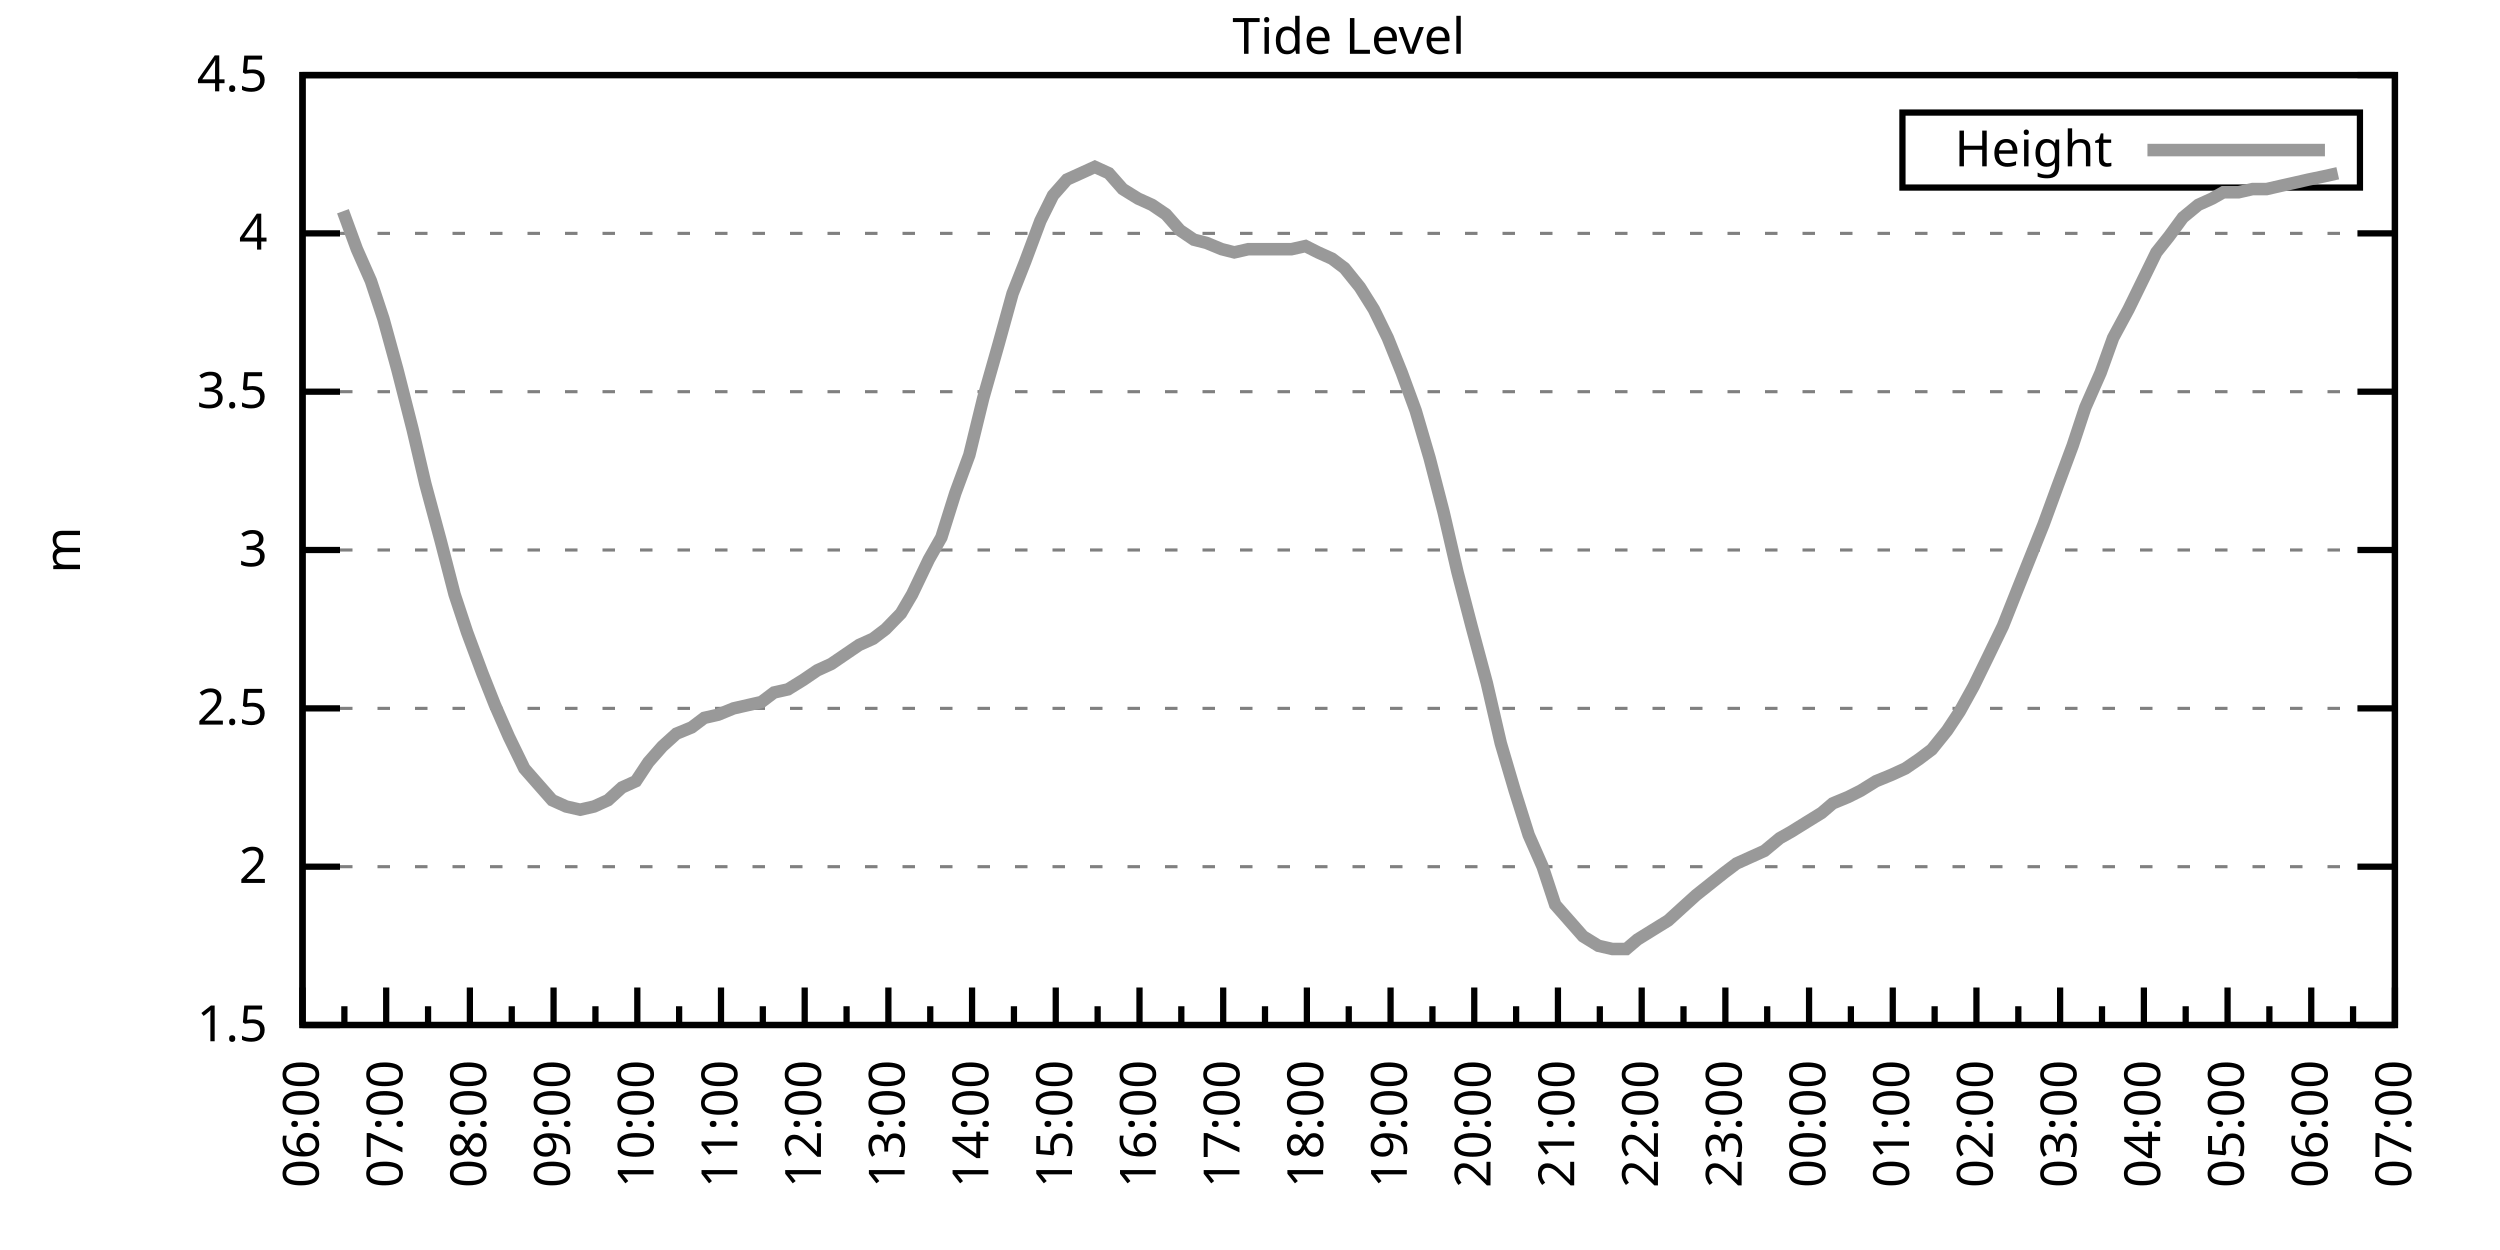
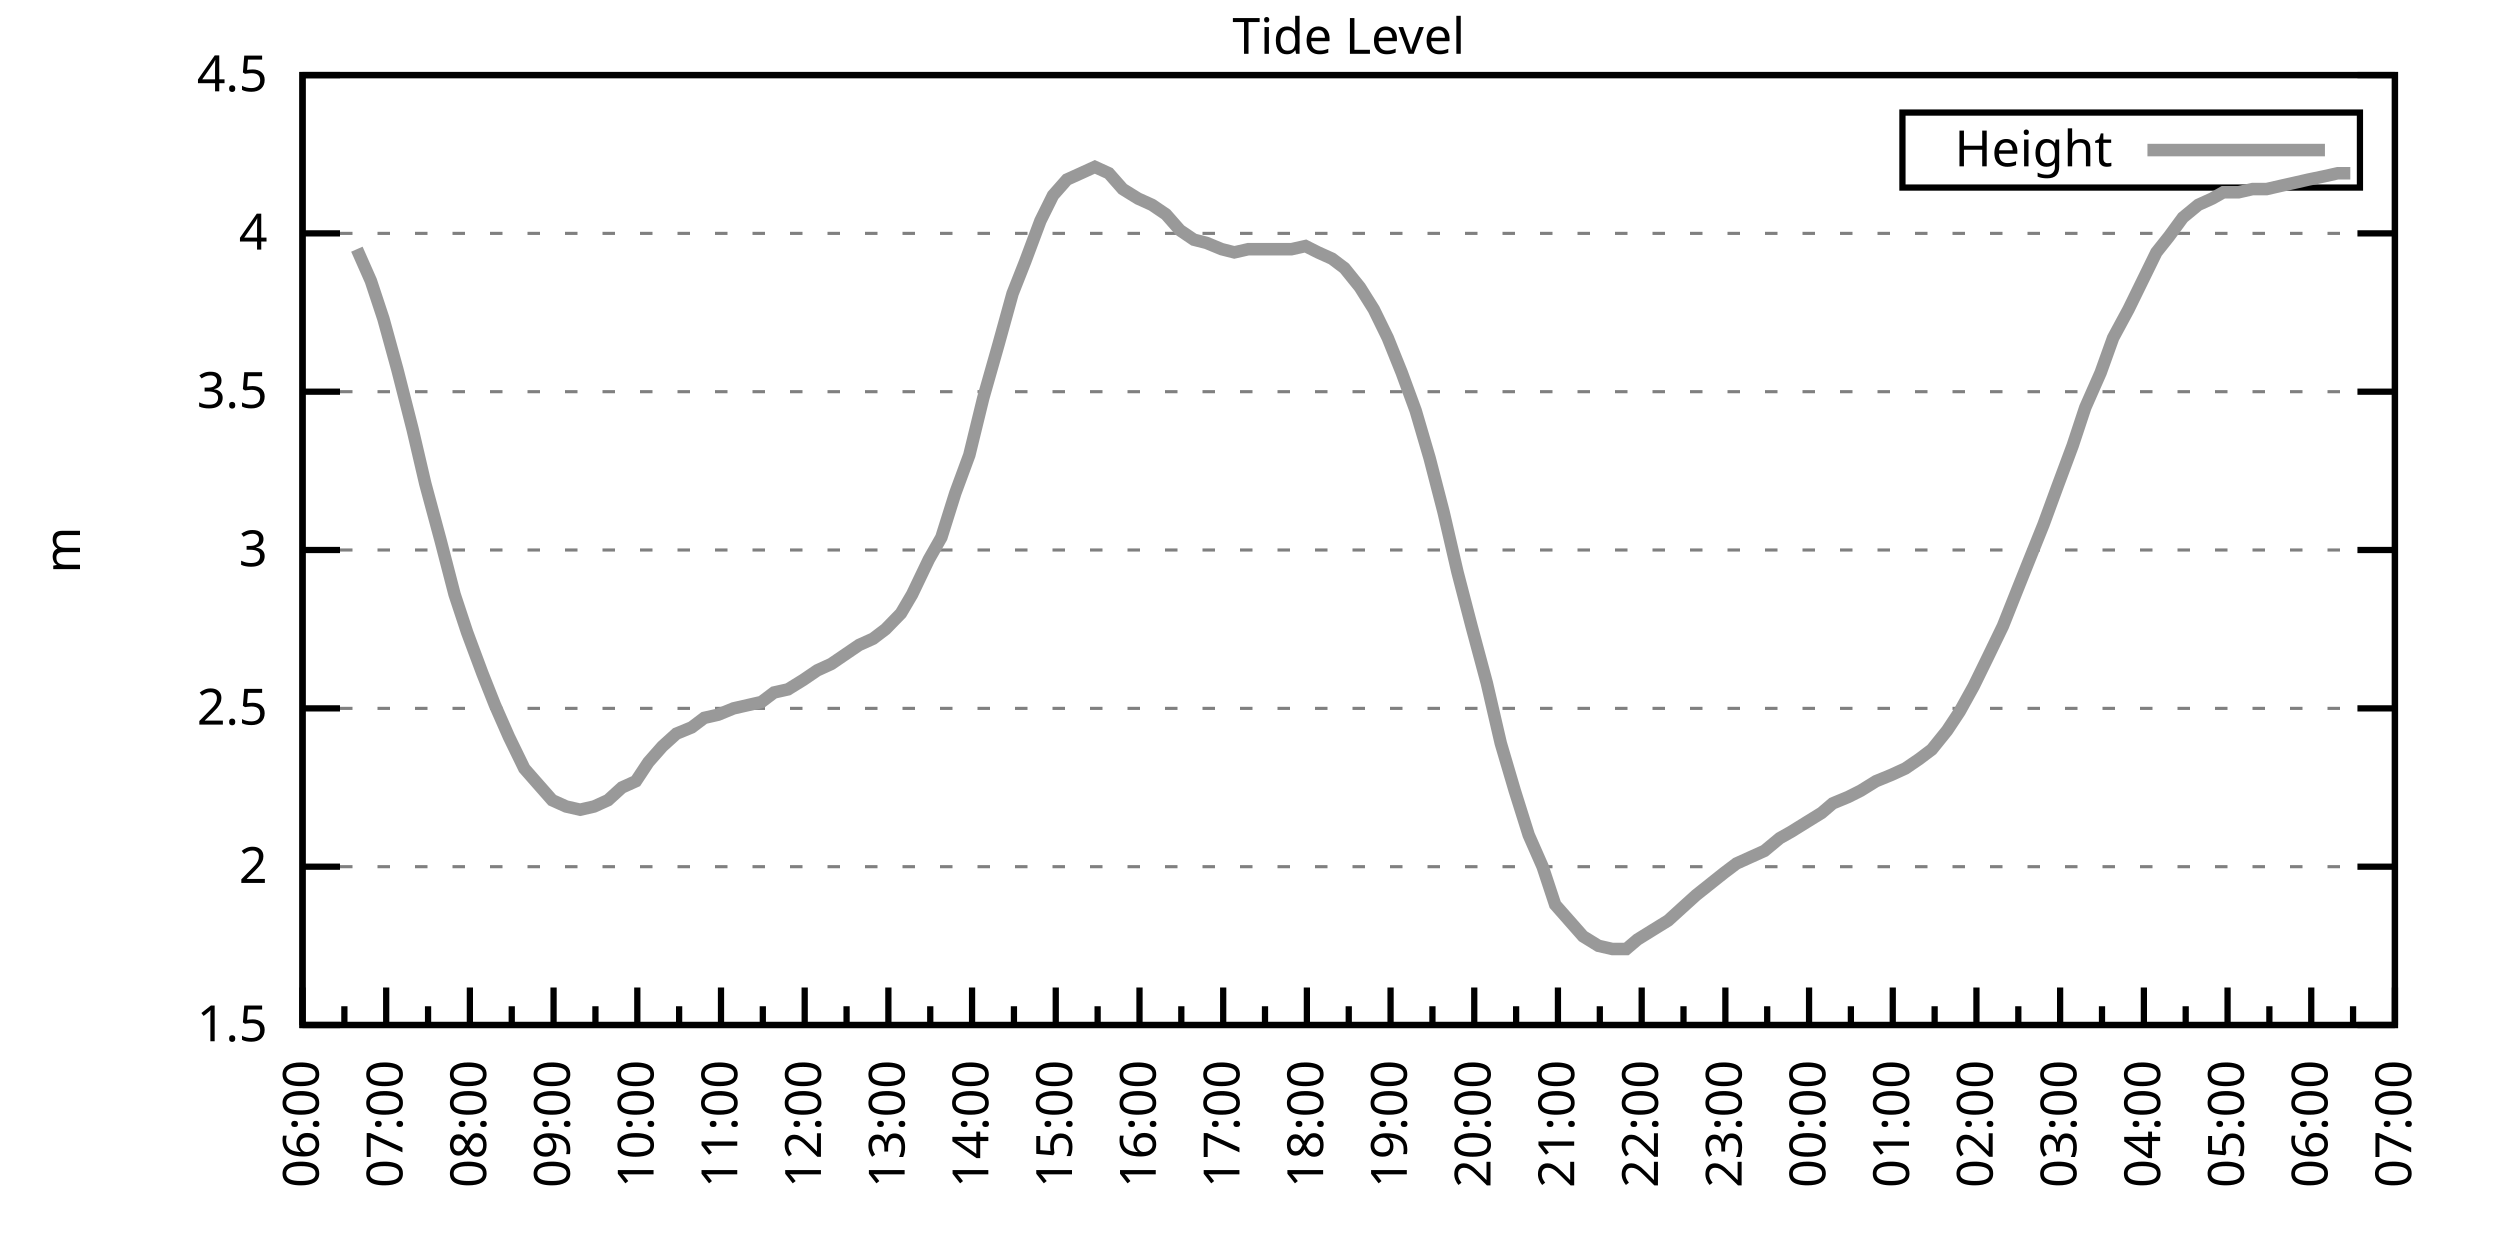
<svg xmlns="http://www.w3.org/2000/svg" xmlns:xlink="http://www.w3.org/1999/xlink" width="400" height="200" viewBox="0 0 400 200">
  <g id="gnuplot_canvas">
    <rect x="0" y="0" width="400" height="200" fill="none" />
    <defs>
      <circle id="gpDot" r="0.5" stroke-width="0.5" stroke="currentColor" />
      <path id="gpPt0" stroke-width="0.333" stroke="currentColor" d="M-1,0 h2 M0,-1 v2" />
      <path id="gpPt1" stroke-width="0.333" stroke="currentColor" d="M-1,-1 L1,1 M1,-1 L-1,1" />
      <path id="gpPt2" stroke-width="0.333" stroke="currentColor" d="M-1,0 L1,0 M0,-1 L0,1 M-1,-1 L1,1 M-1,1 L1,-1" />
      <rect id="gpPt3" stroke-width="0.333" stroke="currentColor" x="-1" y="-1" width="2" height="2" />
      <rect id="gpPt4" stroke-width="0.333" stroke="currentColor" fill="currentColor" x="-1" y="-1" width="2" height="2" />
      <circle id="gpPt5" stroke-width="0.333" stroke="currentColor" cx="0" cy="0" r="1" />
      <use xlink:href="#gpPt5" id="gpPt6" fill="currentColor" stroke="none" />
      <path id="gpPt7" stroke-width="0.333" stroke="currentColor" d="M0,-1.33 L-1.33,0.67 L1.33,0.67 z" />
      <use xlink:href="#gpPt7" id="gpPt8" fill="currentColor" stroke="none" />
      <use xlink:href="#gpPt7" id="gpPt9" stroke="currentColor" transform="rotate(180)" />
      <use xlink:href="#gpPt9" id="gpPt10" fill="currentColor" stroke="none" />
      <use xlink:href="#gpPt3" id="gpPt11" stroke="currentColor" transform="rotate(45)" />
      <use xlink:href="#gpPt11" id="gpPt12" fill="currentColor" stroke="none" />
      <path id="gpPt13" stroke-width="0.333" stroke="currentColor" d="M0,1.330 L1.265,0.411 L0.782,-1.067 L-0.782,-1.076 L-1.265,0.411 z" />
      <use xlink:href="#gpPt13" id="gpPt14" fill="currentColor" stroke="none" />
      <filter id="textbox" filterUnits="objectBoundingBox" x="0" y="0" height="1" width="1">
        <feFlood flood-color="white" flood-opacity="1" result="bgnd" />
        <feComposite in="SourceGraphic" in2="bgnd" operator="atop" />
      </filter>
      <filter id="greybox" filterUnits="objectBoundingBox" x="0" y="0" height="1" width="1">
        <feFlood flood-color="lightgrey" flood-opacity="1" result="grey" />
        <feComposite in="SourceGraphic" in2="grey" operator="atop" />
      </filter>
    </defs>
    <g fill="none" color="white" stroke="currentColor" stroke-width="1.00" stroke-linecap="butt" stroke-linejoin="miter">
</g>
    <g fill="none" color="black" stroke="currentColor" stroke-width="1.00" stroke-linecap="butt" stroke-linejoin="miter">
      <g stroke="none" shape-rendering="crispEdges">
        <polygon fill="rgb(255, 255, 255)" points="48.40,164.00 383.18,164.00 383.18,12.02 48.40,12.02 " />
      </g>
    </g>
    <g fill="none" color="black" stroke="currentColor" stroke-width="1.00" stroke-linecap="butt" stroke-linejoin="miter">
</g>
    <g fill="none" color="black" stroke="black" stroke-width="0.50" stroke-linecap="butt" stroke-linejoin="miter">
</g>
    <g fill="none" color="gray" stroke="currentColor" stroke-width="0.50" stroke-linecap="butt" stroke-linejoin="miter">
      <path stroke="gray" stroke-dasharray="2,4" class="gridline" d="M48.40,164.00 L383.19,164.00  " />
    </g>
    <g fill="none" color="gray" stroke="gray" stroke-width="1.00" stroke-linecap="butt" stroke-linejoin="miter">
</g>
    <g fill="none" color="black" stroke="currentColor" stroke-width="1.00" stroke-linecap="butt" stroke-linejoin="miter">
      <path stroke="black" d="M48.40,164.00 L54.40,164.00 M383.19,164.00 L377.19,164.00  " />
      <g transform="translate(42.80,166.60)" stroke="none" fill="black" font-family="Sans" font-size="8.00" text-anchor="end">
        <text>
          <tspan font-family="Sans"> 1.5</tspan>
        </text>
      </g>
    </g>
    <g fill="none" color="black" stroke="currentColor" stroke-width="1.00" stroke-linecap="butt" stroke-linejoin="miter">
</g>
    <g fill="none" color="black" stroke="black" stroke-width="0.50" stroke-linecap="butt" stroke-linejoin="miter">
</g>
    <g fill="none" color="gray" stroke="currentColor" stroke-width="0.50" stroke-linecap="butt" stroke-linejoin="miter">
      <path stroke="gray" stroke-dasharray="2,4" class="gridline" d="M48.40,138.67 L383.19,138.67  " />
    </g>
    <g fill="none" color="gray" stroke="gray" stroke-width="1.00" stroke-linecap="butt" stroke-linejoin="miter">
</g>
    <g fill="none" color="black" stroke="currentColor" stroke-width="1.00" stroke-linecap="butt" stroke-linejoin="miter">
      <path stroke="black" d="M48.40,138.67 L54.40,138.67 M383.19,138.67 L377.19,138.67  " />
      <g transform="translate(42.80,141.27)" stroke="none" fill="black" font-family="Sans" font-size="8.00" text-anchor="end">
        <text>
          <tspan font-family="Sans"> 2</tspan>
        </text>
      </g>
    </g>
    <g fill="none" color="black" stroke="currentColor" stroke-width="1.00" stroke-linecap="butt" stroke-linejoin="miter">
</g>
    <g fill="none" color="black" stroke="black" stroke-width="0.50" stroke-linecap="butt" stroke-linejoin="miter">
</g>
    <g fill="none" color="gray" stroke="currentColor" stroke-width="0.50" stroke-linecap="butt" stroke-linejoin="miter">
      <path stroke="gray" stroke-dasharray="2,4" class="gridline" d="M48.40,113.34 L383.19,113.34  " />
    </g>
    <g fill="none" color="gray" stroke="gray" stroke-width="1.00" stroke-linecap="butt" stroke-linejoin="miter">
</g>
    <g fill="none" color="black" stroke="currentColor" stroke-width="1.00" stroke-linecap="butt" stroke-linejoin="miter">
      <path stroke="black" d="M48.40,113.34 L54.40,113.34 M383.19,113.34 L377.19,113.34  " />
      <g transform="translate(42.80,115.94)" stroke="none" fill="black" font-family="Sans" font-size="8.00" text-anchor="end">
        <text>
          <tspan font-family="Sans"> 2.5</tspan>
        </text>
      </g>
    </g>
    <g fill="none" color="black" stroke="currentColor" stroke-width="1.00" stroke-linecap="butt" stroke-linejoin="miter">
</g>
    <g fill="none" color="black" stroke="black" stroke-width="0.50" stroke-linecap="butt" stroke-linejoin="miter">
</g>
    <g fill="none" color="gray" stroke="currentColor" stroke-width="0.50" stroke-linecap="butt" stroke-linejoin="miter">
      <path stroke="gray" stroke-dasharray="2,4" class="gridline" d="M48.40,88.00 L383.19,88.00  " />
    </g>
    <g fill="none" color="gray" stroke="gray" stroke-width="1.00" stroke-linecap="butt" stroke-linejoin="miter">
</g>
    <g fill="none" color="black" stroke="currentColor" stroke-width="1.00" stroke-linecap="butt" stroke-linejoin="miter">
      <path stroke="black" d="M48.40,88.00 L54.40,88.00 M383.19,88.00 L377.19,88.00  " />
      <g transform="translate(42.80,90.60)" stroke="none" fill="black" font-family="Sans" font-size="8.00" text-anchor="end">
        <text>
          <tspan font-family="Sans"> 3</tspan>
        </text>
      </g>
    </g>
    <g fill="none" color="black" stroke="currentColor" stroke-width="1.00" stroke-linecap="butt" stroke-linejoin="miter">
</g>
    <g fill="none" color="black" stroke="black" stroke-width="0.50" stroke-linecap="butt" stroke-linejoin="miter">
</g>
    <g fill="none" color="gray" stroke="currentColor" stroke-width="0.50" stroke-linecap="butt" stroke-linejoin="miter">
      <path stroke="gray" stroke-dasharray="2,4" class="gridline" d="M48.40,62.67 L383.19,62.67  " />
    </g>
    <g fill="none" color="gray" stroke="gray" stroke-width="1.00" stroke-linecap="butt" stroke-linejoin="miter">
</g>
    <g fill="none" color="black" stroke="currentColor" stroke-width="1.00" stroke-linecap="butt" stroke-linejoin="miter">
      <path stroke="black" d="M48.40,62.67 L54.40,62.67 M383.19,62.67 L377.19,62.67  " />
      <g transform="translate(42.80,65.27)" stroke="none" fill="black" font-family="Sans" font-size="8.00" text-anchor="end">
        <text>
          <tspan font-family="Sans"> 3.5</tspan>
        </text>
      </g>
    </g>
    <g fill="none" color="black" stroke="currentColor" stroke-width="1.00" stroke-linecap="butt" stroke-linejoin="miter">
</g>
    <g fill="none" color="black" stroke="black" stroke-width="0.50" stroke-linecap="butt" stroke-linejoin="miter">
</g>
    <g fill="none" color="gray" stroke="currentColor" stroke-width="0.50" stroke-linecap="butt" stroke-linejoin="miter">
      <path stroke="gray" stroke-dasharray="2,4" class="gridline" d="M48.40,37.34 L383.19,37.34  " />
    </g>
    <g fill="none" color="gray" stroke="gray" stroke-width="1.00" stroke-linecap="butt" stroke-linejoin="miter">
</g>
    <g fill="none" color="black" stroke="currentColor" stroke-width="1.00" stroke-linecap="butt" stroke-linejoin="miter">
      <path stroke="black" d="M48.40,37.34 L54.40,37.34 M383.19,37.34 L377.19,37.34  " />
      <g transform="translate(42.80,39.94)" stroke="none" fill="black" font-family="Sans" font-size="8.00" text-anchor="end">
        <text>
          <tspan font-family="Sans"> 4</tspan>
        </text>
      </g>
    </g>
    <g fill="none" color="black" stroke="currentColor" stroke-width="1.00" stroke-linecap="butt" stroke-linejoin="miter">
</g>
    <g fill="none" color="black" stroke="black" stroke-width="0.50" stroke-linecap="butt" stroke-linejoin="miter">
</g>
    <g fill="none" color="gray" stroke="currentColor" stroke-width="0.50" stroke-linecap="butt" stroke-linejoin="miter">
      <path stroke="gray" stroke-dasharray="2,4" class="gridline" d="M48.40,12.01 L383.19,12.01  " />
    </g>
    <g fill="none" color="gray" stroke="gray" stroke-width="1.00" stroke-linecap="butt" stroke-linejoin="miter">
</g>
    <g fill="none" color="black" stroke="currentColor" stroke-width="1.00" stroke-linecap="butt" stroke-linejoin="miter">
      <path stroke="black" d="M48.40,12.01 L54.40,12.01 M383.19,12.01 L377.19,12.01  " />
      <g transform="translate(42.80,14.61)" stroke="none" fill="black" font-family="Sans" font-size="8.00" text-anchor="end">
        <text>
          <tspan font-family="Sans"> 4.5</tspan>
        </text>
      </g>
    </g>
    <g fill="none" color="black" stroke="currentColor" stroke-width="1.00" stroke-linecap="butt" stroke-linejoin="miter">
      <path stroke="black" d="M48.40,164.00 L48.40,158.00  " />
      <g transform="translate(51.00,169.60) rotate(270)" stroke="none" fill="black" font-family="Sans" font-size="8.00" text-anchor="end">
        <text>
          <tspan font-family="Sans">06:00</tspan>
        </text>
      </g>
    </g>
    <g fill="none" color="black" stroke="currentColor" stroke-width="1.00" stroke-linecap="butt" stroke-linejoin="miter">
      <path stroke="black" d="M55.10,164.00 L55.10,161.00 M61.79,164.00 L61.79,158.00  " />
      <g transform="translate(64.39,169.60) rotate(270)" stroke="none" fill="black" font-family="Sans" font-size="8.00" text-anchor="end">
        <text>
          <tspan font-family="Sans">07:00</tspan>
        </text>
      </g>
    </g>
    <g fill="none" color="black" stroke="currentColor" stroke-width="1.00" stroke-linecap="butt" stroke-linejoin="miter">
      <path stroke="black" d="M68.49,164.00 L68.49,161.00 M75.18,164.00 L75.18,158.00  " />
      <g transform="translate(77.78,169.60) rotate(270)" stroke="none" fill="black" font-family="Sans" font-size="8.00" text-anchor="end">
        <text>
          <tspan font-family="Sans">08:00</tspan>
        </text>
      </g>
    </g>
    <g fill="none" color="black" stroke="currentColor" stroke-width="1.00" stroke-linecap="butt" stroke-linejoin="miter">
      <path stroke="black" d="M81.88,164.00 L81.88,161.00 M88.57,164.00 L88.57,158.00  " />
      <g transform="translate(91.17,169.60) rotate(270)" stroke="none" fill="black" font-family="Sans" font-size="8.00" text-anchor="end">
        <text>
          <tspan font-family="Sans">09:00</tspan>
        </text>
      </g>
    </g>
    <g fill="none" color="black" stroke="currentColor" stroke-width="1.00" stroke-linecap="butt" stroke-linejoin="miter">
      <path stroke="black" d="M95.27,164.00 L95.27,161.00 M101.97,164.00 L101.97,158.00  " />
      <g transform="translate(104.57,169.60) rotate(270)" stroke="none" fill="black" font-family="Sans" font-size="8.00" text-anchor="end">
        <text>
          <tspan font-family="Sans">10:00</tspan>
        </text>
      </g>
    </g>
    <g fill="none" color="black" stroke="currentColor" stroke-width="1.00" stroke-linecap="butt" stroke-linejoin="miter">
      <path stroke="black" d="M108.66,164.00 L108.66,161.00 M115.36,164.00 L115.36,158.00  " />
      <g transform="translate(117.96,169.60) rotate(270)" stroke="none" fill="black" font-family="Sans" font-size="8.00" text-anchor="end">
        <text>
          <tspan font-family="Sans">11:00</tspan>
        </text>
      </g>
    </g>
    <g fill="none" color="black" stroke="currentColor" stroke-width="1.00" stroke-linecap="butt" stroke-linejoin="miter">
      <path stroke="black" d="M122.05,164.00 L122.05,161.00 M128.75,164.00 L128.75,158.00  " />
      <g transform="translate(131.35,169.60) rotate(270)" stroke="none" fill="black" font-family="Sans" font-size="8.00" text-anchor="end">
        <text>
          <tspan font-family="Sans">12:00</tspan>
        </text>
      </g>
    </g>
    <g fill="none" color="black" stroke="currentColor" stroke-width="1.00" stroke-linecap="butt" stroke-linejoin="miter">
      <path stroke="black" d="M135.45,164.00 L135.45,161.00 M142.14,164.00 L142.14,158.00  " />
      <g transform="translate(144.74,169.60) rotate(270)" stroke="none" fill="black" font-family="Sans" font-size="8.00" text-anchor="end">
        <text>
          <tspan font-family="Sans">13:00</tspan>
        </text>
      </g>
    </g>
    <g fill="none" color="black" stroke="currentColor" stroke-width="1.00" stroke-linecap="butt" stroke-linejoin="miter">
      <path stroke="black" d="M148.84,164.00 L148.84,161.00 M155.53,164.00 L155.53,158.00  " />
      <g transform="translate(158.13,169.60) rotate(270)" stroke="none" fill="black" font-family="Sans" font-size="8.00" text-anchor="end">
        <text>
          <tspan font-family="Sans">14:00</tspan>
        </text>
      </g>
    </g>
    <g fill="none" color="black" stroke="currentColor" stroke-width="1.00" stroke-linecap="butt" stroke-linejoin="miter">
      <path stroke="black" d="M162.23,164.00 L162.23,161.00 M168.92,164.00 L168.92,158.00  " />
      <g transform="translate(171.52,169.60) rotate(270)" stroke="none" fill="black" font-family="Sans" font-size="8.00" text-anchor="end">
        <text>
          <tspan font-family="Sans">15:00</tspan>
        </text>
      </g>
    </g>
    <g fill="none" color="black" stroke="currentColor" stroke-width="1.00" stroke-linecap="butt" stroke-linejoin="miter">
      <path stroke="black" d="M175.62,164.00 L175.62,161.00 M182.32,164.00 L182.32,158.00  " />
      <g transform="translate(184.92,169.60) rotate(270)" stroke="none" fill="black" font-family="Sans" font-size="8.00" text-anchor="end">
        <text>
          <tspan font-family="Sans">16:00</tspan>
        </text>
      </g>
    </g>
    <g fill="none" color="black" stroke="currentColor" stroke-width="1.00" stroke-linecap="butt" stroke-linejoin="miter">
      <path stroke="black" d="M189.01,164.00 L189.01,161.00 M195.71,164.00 L195.71,158.00  " />
      <g transform="translate(198.31,169.60) rotate(270)" stroke="none" fill="black" font-family="Sans" font-size="8.00" text-anchor="end">
        <text>
          <tspan font-family="Sans">17:00</tspan>
        </text>
      </g>
    </g>
    <g fill="none" color="black" stroke="currentColor" stroke-width="1.00" stroke-linecap="butt" stroke-linejoin="miter">
      <path stroke="black" d="M202.40,164.00 L202.40,161.00 M209.10,164.00 L209.10,158.00  " />
      <g transform="translate(211.70,169.60) rotate(270)" stroke="none" fill="black" font-family="Sans" font-size="8.00" text-anchor="end">
        <text>
          <tspan font-family="Sans">18:00</tspan>
        </text>
      </g>
    </g>
    <g fill="none" color="black" stroke="currentColor" stroke-width="1.00" stroke-linecap="butt" stroke-linejoin="miter">
      <path stroke="black" d="M215.80,164.00 L215.80,161.00 M222.49,164.00 L222.49,158.00  " />
      <g transform="translate(225.09,169.60) rotate(270)" stroke="none" fill="black" font-family="Sans" font-size="8.00" text-anchor="end">
        <text>
          <tspan font-family="Sans">19:00</tspan>
        </text>
      </g>
    </g>
    <g fill="none" color="black" stroke="currentColor" stroke-width="1.00" stroke-linecap="butt" stroke-linejoin="miter">
      <path stroke="black" d="M229.19,164.00 L229.19,161.00 M235.88,164.00 L235.88,158.00  " />
      <g transform="translate(238.48,169.60) rotate(270)" stroke="none" fill="black" font-family="Sans" font-size="8.00" text-anchor="end">
        <text>
          <tspan font-family="Sans">20:00</tspan>
        </text>
      </g>
    </g>
    <g fill="none" color="black" stroke="currentColor" stroke-width="1.00" stroke-linecap="butt" stroke-linejoin="miter">
      <path stroke="black" d="M242.58,164.00 L242.58,161.00 M249.27,164.00 L249.27,158.00  " />
      <g transform="translate(251.87,169.60) rotate(270)" stroke="none" fill="black" font-family="Sans" font-size="8.00" text-anchor="end">
        <text>
          <tspan font-family="Sans">21:00</tspan>
        </text>
      </g>
    </g>
    <g fill="none" color="black" stroke="currentColor" stroke-width="1.00" stroke-linecap="butt" stroke-linejoin="miter">
      <path stroke="black" d="M255.97,164.00 L255.97,161.00 M262.67,164.00 L262.67,158.00  " />
      <g transform="translate(265.27,169.60) rotate(270)" stroke="none" fill="black" font-family="Sans" font-size="8.00" text-anchor="end">
        <text>
          <tspan font-family="Sans">22:00</tspan>
        </text>
      </g>
    </g>
    <g fill="none" color="black" stroke="currentColor" stroke-width="1.00" stroke-linecap="butt" stroke-linejoin="miter">
      <path stroke="black" d="M269.36,164.00 L269.36,161.00 M276.06,164.00 L276.06,158.00  " />
      <g transform="translate(278.66,169.60) rotate(270)" stroke="none" fill="black" font-family="Sans" font-size="8.00" text-anchor="end">
        <text>
          <tspan font-family="Sans">23:00</tspan>
        </text>
      </g>
    </g>
    <g fill="none" color="black" stroke="currentColor" stroke-width="1.00" stroke-linecap="butt" stroke-linejoin="miter">
      <path stroke="black" d="M282.75,164.00 L282.75,161.00 M289.45,164.00 L289.45,158.00  " />
      <g transform="translate(292.05,169.60) rotate(270)" stroke="none" fill="black" font-family="Sans" font-size="8.00" text-anchor="end">
        <text>
          <tspan font-family="Sans">00:00</tspan>
        </text>
      </g>
    </g>
    <g fill="none" color="black" stroke="currentColor" stroke-width="1.00" stroke-linecap="butt" stroke-linejoin="miter">
      <path stroke="black" d="M296.14,164.00 L296.14,161.00 M302.84,164.00 L302.84,158.00  " />
      <g transform="translate(305.44,169.60) rotate(270)" stroke="none" fill="black" font-family="Sans" font-size="8.00" text-anchor="end">
        <text>
          <tspan font-family="Sans">01:00</tspan>
        </text>
      </g>
    </g>
    <g fill="none" color="black" stroke="currentColor" stroke-width="1.00" stroke-linecap="butt" stroke-linejoin="miter">
      <path stroke="black" d="M309.54,164.00 L309.54,161.00 M316.23,164.00 L316.23,158.00  " />
      <g transform="translate(318.83,169.60) rotate(270)" stroke="none" fill="black" font-family="Sans" font-size="8.00" text-anchor="end">
        <text>
          <tspan font-family="Sans">02:00</tspan>
        </text>
      </g>
    </g>
    <g fill="none" color="black" stroke="currentColor" stroke-width="1.00" stroke-linecap="butt" stroke-linejoin="miter">
      <path stroke="black" d="M322.93,164.00 L322.93,161.00 M329.62,164.00 L329.62,158.00  " />
      <g transform="translate(332.22,169.60) rotate(270)" stroke="none" fill="black" font-family="Sans" font-size="8.00" text-anchor="end">
        <text>
          <tspan font-family="Sans">03:00</tspan>
        </text>
      </g>
    </g>
    <g fill="none" color="black" stroke="currentColor" stroke-width="1.00" stroke-linecap="butt" stroke-linejoin="miter">
      <path stroke="black" d="M336.32,164.00 L336.32,161.00 M343.02,164.00 L343.02,158.00  " />
      <g transform="translate(345.62,169.60) rotate(270)" stroke="none" fill="black" font-family="Sans" font-size="8.00" text-anchor="end">
        <text>
          <tspan font-family="Sans">04:00</tspan>
        </text>
      </g>
    </g>
    <g fill="none" color="black" stroke="currentColor" stroke-width="1.00" stroke-linecap="butt" stroke-linejoin="miter">
      <path stroke="black" d="M349.71,164.00 L349.71,161.00 M356.41,164.00 L356.41,158.00  " />
      <g transform="translate(359.01,169.60) rotate(270)" stroke="none" fill="black" font-family="Sans" font-size="8.00" text-anchor="end">
        <text>
          <tspan font-family="Sans">05:00</tspan>
        </text>
      </g>
    </g>
    <g fill="none" color="black" stroke="currentColor" stroke-width="1.00" stroke-linecap="butt" stroke-linejoin="miter">
      <path stroke="black" d="M363.10,164.00 L363.10,161.00 M369.80,164.00 L369.80,158.00  " />
      <g transform="translate(372.40,169.60) rotate(270)" stroke="none" fill="black" font-family="Sans" font-size="8.00" text-anchor="end">
        <text>
          <tspan font-family="Sans">06:00</tspan>
        </text>
      </g>
    </g>
    <g fill="none" color="black" stroke="currentColor" stroke-width="1.00" stroke-linecap="butt" stroke-linejoin="miter">
      <path stroke="black" d="M376.49,164.00 L376.49,161.00 M383.19,164.00 L383.19,158.00  " />
      <g transform="translate(385.79,169.60) rotate(270)" stroke="none" fill="black" font-family="Sans" font-size="8.00" text-anchor="end">
        <text>
          <tspan font-family="Sans">07:00</tspan>
        </text>
      </g>
    </g>
    <g fill="none" color="black" stroke="currentColor" stroke-width="1.00" stroke-linecap="butt" stroke-linejoin="miter">
</g>
    <g fill="none" color="black" stroke="currentColor" stroke-width="1.00" stroke-linecap="butt" stroke-linejoin="miter">
      <path stroke="black" d="M48.40,12.01 L48.40,164.00 L383.19,164.00 L383.19,12.01 L48.40,12.01 Z  " />
    </g>
    <g fill="none" color="black" stroke="currentColor" stroke-width="1.00" stroke-linecap="butt" stroke-linejoin="miter">
      <g transform="translate(12.80,88.01) rotate(270)" stroke="none" fill="black" font-family="Sans" font-size="8.00" text-anchor="middle">
        <text>
          <tspan font-family="Sans">m</tspan>
        </text>
      </g>
    </g>
    <g fill="none" color="black" stroke="currentColor" stroke-width="1.00" stroke-linecap="butt" stroke-linejoin="miter">
</g>
    <g fill="none" color="black" stroke="currentColor" stroke-width="1.00" stroke-linecap="butt" stroke-linejoin="miter">
      <path stroke="black" d="M304.39,30.01 L304.39,18.01 L377.59,18.01 L377.59,30.01 L304.39,30.01 Z  " />
    </g>
    <g id="Tide_level_plot_1">
      <g fill="none" color="white" stroke="black" stroke-width="2.00" stroke-linecap="butt" stroke-linejoin="miter">
</g>
      <g fill="none" color="black" stroke="currentColor" stroke-width="2.00" stroke-linecap="butt" stroke-linejoin="miter">
        <g transform="translate(337.99,26.61)" stroke="none" fill="black" font-family="Sans" font-size="8.00" text-anchor="end">
          <text>
            <tspan font-family="Sans">Height</tspan>
          </text>
        </g>
      </g>
      <g fill="none" color="black" stroke="currentColor" stroke-width="2.00" stroke-linecap="butt" stroke-linejoin="miter">
-         <path stroke="rgb(153, 153, 153)" d="M343.59,24.01 L371.99,24.01 M54.87,33.80 L57.10,39.87 L59.34,44.94 L61.35,51.02 L63.58,59.13 L66.03,68.75   L68.04,77.37 L70.50,86.49 L72.73,95.10 L74.74,101.18 L77.19,107.76 L79.20,112.83 L81.43,117.90 L83.89,122.96   L86.12,125.50 L88.35,128.03 L90.58,129.04 L92.82,129.55 L95.05,129.04 L97.28,128.03 L99.51,126.00 L101.74,124.99   L103.75,121.95 L105.98,119.42 L108.22,117.39 L110.67,116.38 L112.68,114.86 L114.91,114.35 L117.37,113.34 L119.60,112.83   L121.83,112.32 L123.84,110.80 L126.07,110.30 L128.53,108.78 L130.76,107.26 L132.99,106.24 L135.22,104.72 L137.45,103.20   L139.69,102.19 L141.69,100.67 L144.15,98.14 L145.94,95.10 L148.61,89.52 L150.62,85.98 L152.85,78.89 L155.09,72.81   L157.32,63.69 L159.77,55.07 L162.01,46.97 L164.01,41.90 L166.47,35.32 L168.48,31.26 L170.71,28.73 L172.94,27.72   L175.17,26.70 L177.41,27.72 L179.64,30.25 L182.09,31.77 L184.32,32.78 L186.56,34.30 L188.79,36.84 L191.02,38.35   L193.03,38.86 L195.48,39.87 L197.49,40.38 L199.73,39.87 L201.96,39.87 L204.19,39.87 L206.64,39.87 L208.88,39.37   L210.88,40.38 L213.12,41.39 L215.13,42.91 L217.58,45.95 L219.81,49.50 L222.04,54.06 L224.28,59.63 L226.51,65.71   L228.74,73.31 L230.97,81.93 L233.20,91.55 L235.44,100.16 L237.89,109.28 L240.12,118.91 L242.36,126.51 L244.59,133.60   L246.82,138.67 L248.83,144.75 L251.06,147.28 L253.29,149.81 L255.75,151.33 L257.98,151.84 L260.21,151.84 L262.00,150.32   L264.45,148.80 L266.91,147.28 L269.14,145.25 L271.37,143.23 L275.83,139.68 L277.84,138.16 L280.07,137.15 L282.31,136.14   L284.76,134.11 L286.55,133.10 L289.00,131.58 L291.46,130.06 L293.24,128.54 L295.70,127.52 L297.71,126.51 L300.16,124.99   L302.62,123.98 L304.85,122.96 L307.08,121.44 L309.09,119.92 L311.54,116.88 L313.55,113.84 L315.79,109.79 L318.02,105.23   L320.47,100.16 L322.48,95.10 L324.71,89.52 L326.95,83.95 L329.18,77.87 L331.63,71.29 L333.64,65.21 L336.10,59.63   L338.10,54.06 L340.56,49.50 L342.79,44.94 L345.02,40.38 L347.03,37.85 L349.26,34.81 L351.72,32.78 L353.95,31.77   L355.74,30.76 L358.19,30.76 L360.42,30.25 L362.66,30.25 L364.89,29.74 L367.12,29.24 L369.35,28.73 L371.81,28.22   L374.04,27.72  " />
+         <path stroke="rgb(153, 153, 153)" d="M343.59,24.01 L371.99,24.01 M57.10,39.87 L59.34,44.94 L61.35,51.02 L63.58,59.13 L66.03,68.75 L68.04,77.37   L70.50,86.49 L72.73,95.10 L74.74,101.18 L77.19,107.76 L79.20,112.83 L81.43,117.90 L83.89,122.96 L86.12,125.50   L88.35,128.03 L90.58,129.04 L92.82,129.55 L95.05,129.04 L97.28,128.03 L99.51,126.00 L101.74,124.99 L103.75,121.95   L105.98,119.42 L108.22,117.39 L110.67,116.38 L112.68,114.86 L114.91,114.35 L117.37,113.34 L119.60,112.83 L121.83,112.32   L123.84,110.80 L126.07,110.30 L128.53,108.78 L130.76,107.26 L132.99,106.24 L135.22,104.72 L137.45,103.20 L139.69,102.19   L141.69,100.67 L144.15,98.14 L145.94,95.10 L148.61,89.52 L150.62,85.98 L152.85,78.89 L155.09,72.81 L157.32,63.69   L159.77,55.07 L162.01,46.97 L164.01,41.90 L166.47,35.32 L168.48,31.26 L170.71,28.73 L172.94,27.72 L175.17,26.70   L177.41,27.72 L179.64,30.25 L182.09,31.77 L184.32,32.78 L186.56,34.30 L188.79,36.84 L191.02,38.35 L193.03,38.86   L195.48,39.87 L197.49,40.38 L199.73,39.87 L201.96,39.87 L204.19,39.87 L206.64,39.87 L208.88,39.37 L210.88,40.38   L213.12,41.39 L215.13,42.91 L217.58,45.95 L219.81,49.50 L222.04,54.06 L224.28,59.63 L226.51,65.71 L228.74,73.31   L230.97,81.93 L233.20,91.55 L235.44,100.16 L237.89,109.28 L240.12,118.91 L242.36,126.51 L244.59,133.60 L246.82,138.67   L248.83,144.75 L251.06,147.28 L253.29,149.81 L255.75,151.33 L257.98,151.84 L260.21,151.84 L262.00,150.32 L264.45,148.80   L266.91,147.28 L269.14,145.25 L271.37,143.23 L275.83,139.68 L277.84,138.16 L280.07,137.15 L282.31,136.14 L284.76,134.11   L286.55,133.10 L289.00,131.58 L291.46,130.06 L293.24,128.54 L295.70,127.52 L297.71,126.51 L300.16,124.99 L302.62,123.98   L304.85,122.96 L307.08,121.44 L309.09,119.92 L311.54,116.88 L313.55,113.84 L315.79,109.79 L318.02,105.23 L320.47,100.16   L322.48,95.10 L324.71,89.52 L326.95,83.95 L329.18,77.87 L331.63,71.29 L333.64,65.21 L336.10,59.63 L338.10,54.06   L340.56,49.50 L342.79,44.94 L345.02,40.38 L347.03,37.85 L349.26,34.81 L351.72,32.78 L353.95,31.77 L355.74,30.76   L358.19,30.76 L360.42,30.25 L362.66,30.25 L364.89,29.74 L367.12,29.24 L369.35,28.73 L371.81,28.22 L374.04,27.72   L376.05,27.72  " />
      </g>
    </g>
    <g fill="none" color="black" stroke="currentColor" stroke-width="2.00" stroke-linecap="butt" stroke-linejoin="miter">
</g>
    <g fill="none" color="black" stroke="black" stroke-width="1.00" stroke-linecap="butt" stroke-linejoin="miter">
</g>
    <g fill="none" color="black" stroke="currentColor" stroke-width="1.00" stroke-linecap="butt" stroke-linejoin="miter">
      <path stroke="black" d="M48.40,12.01 L48.40,164.00 L383.19,164.00 L383.19,12.01 L48.40,12.01 Z  " />
    </g>
    <g fill="none" color="black" stroke="currentColor" stroke-width="1.00" stroke-linecap="butt" stroke-linejoin="miter">
      <g transform="translate(215.79,8.61)" stroke="none" fill="black" font-family="Sans" font-size="8.00" text-anchor="middle">
        <text>
          <tspan font-family="Sans">Tide Level</tspan>
        </text>
      </g>
    </g>
    <g fill="none" color="black" stroke="currentColor" stroke-width="1.00" stroke-linecap="butt" stroke-linejoin="miter">
</g>
  </g>
</svg>
